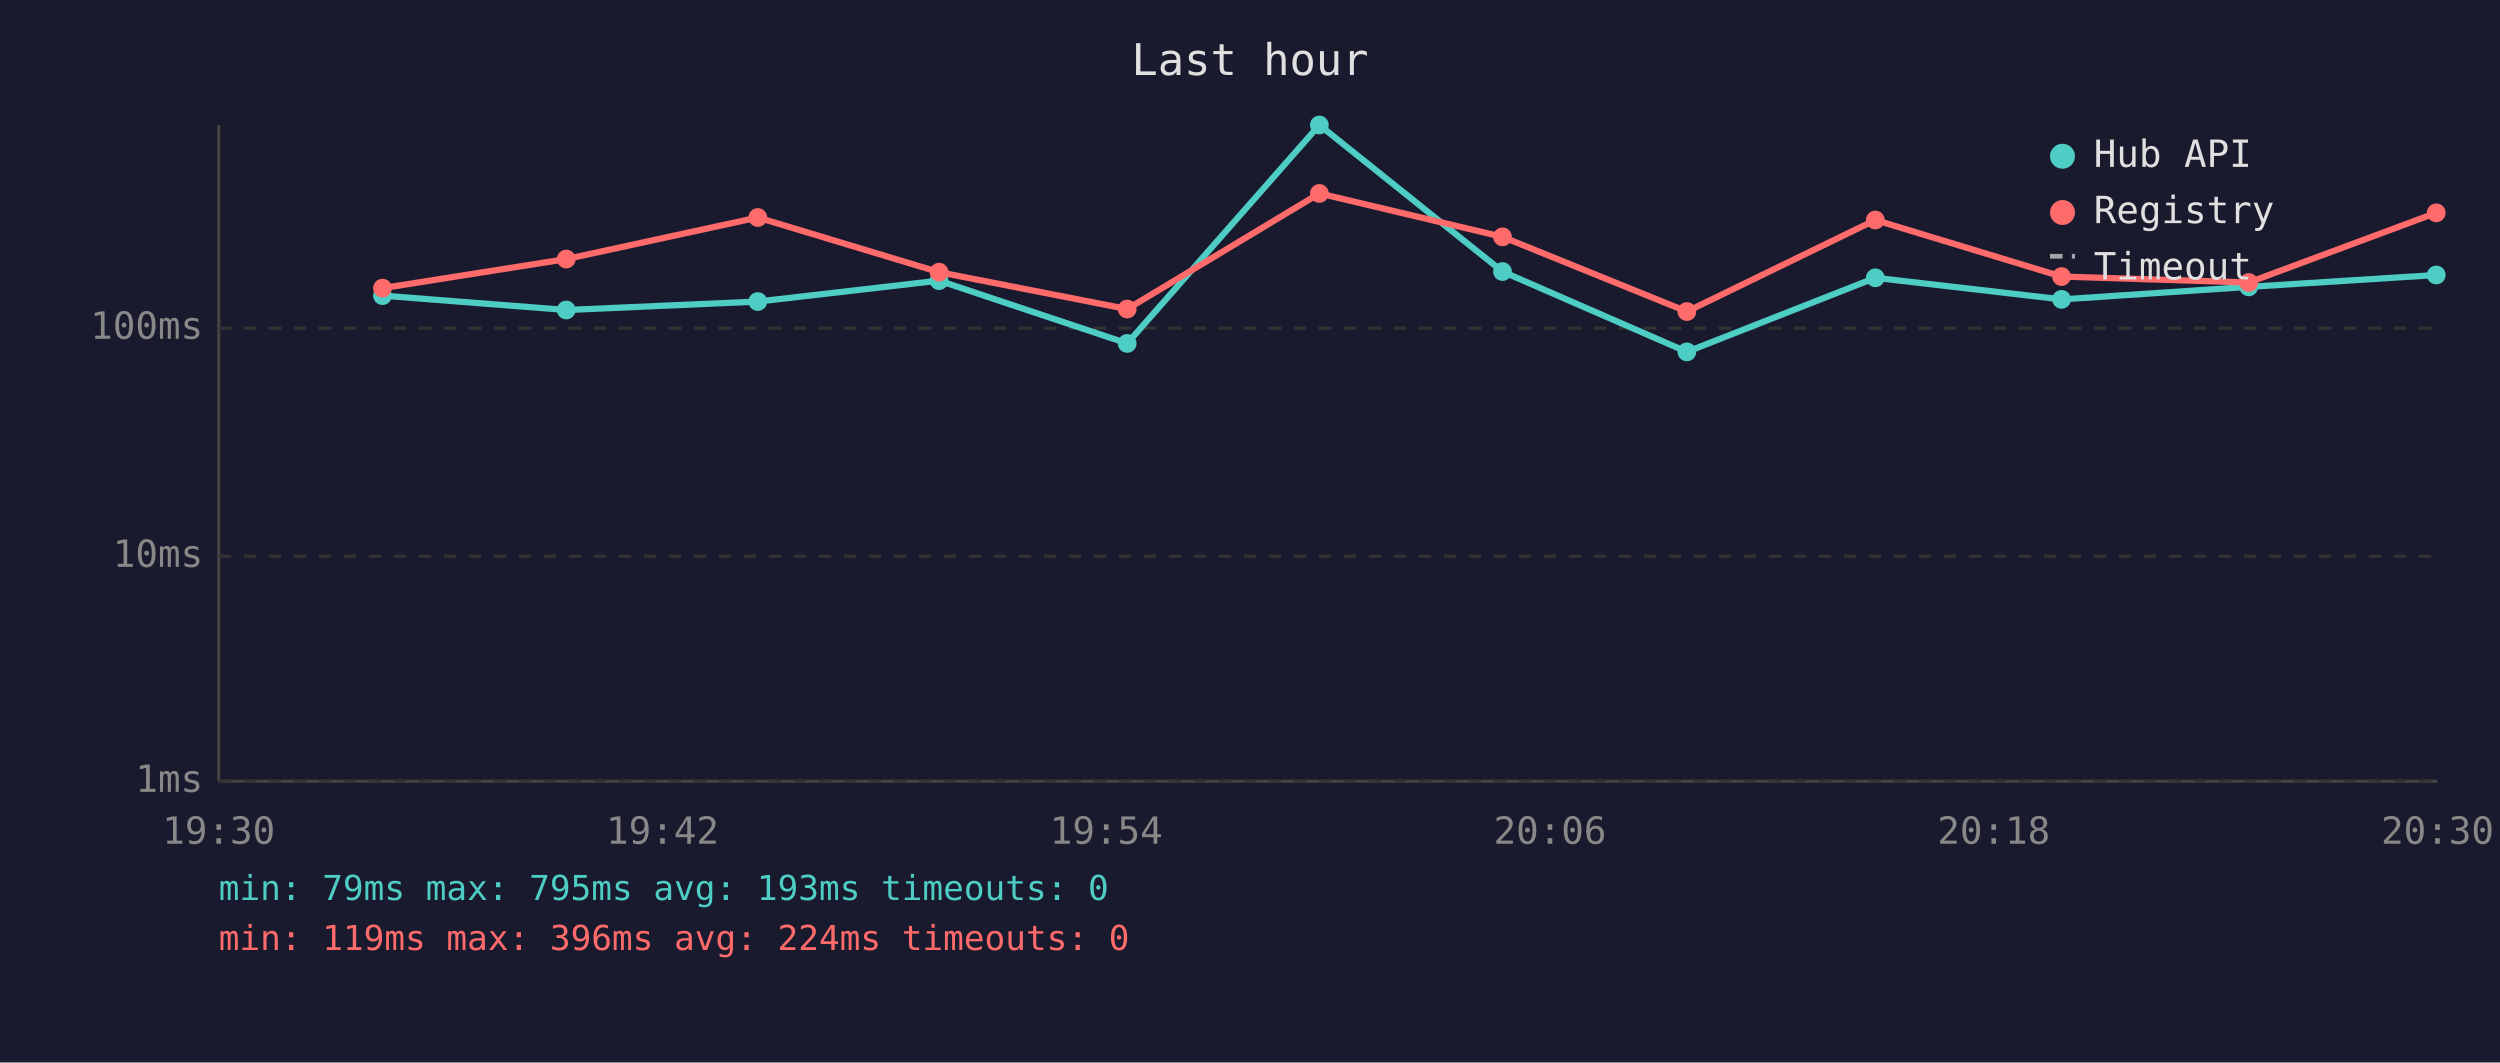
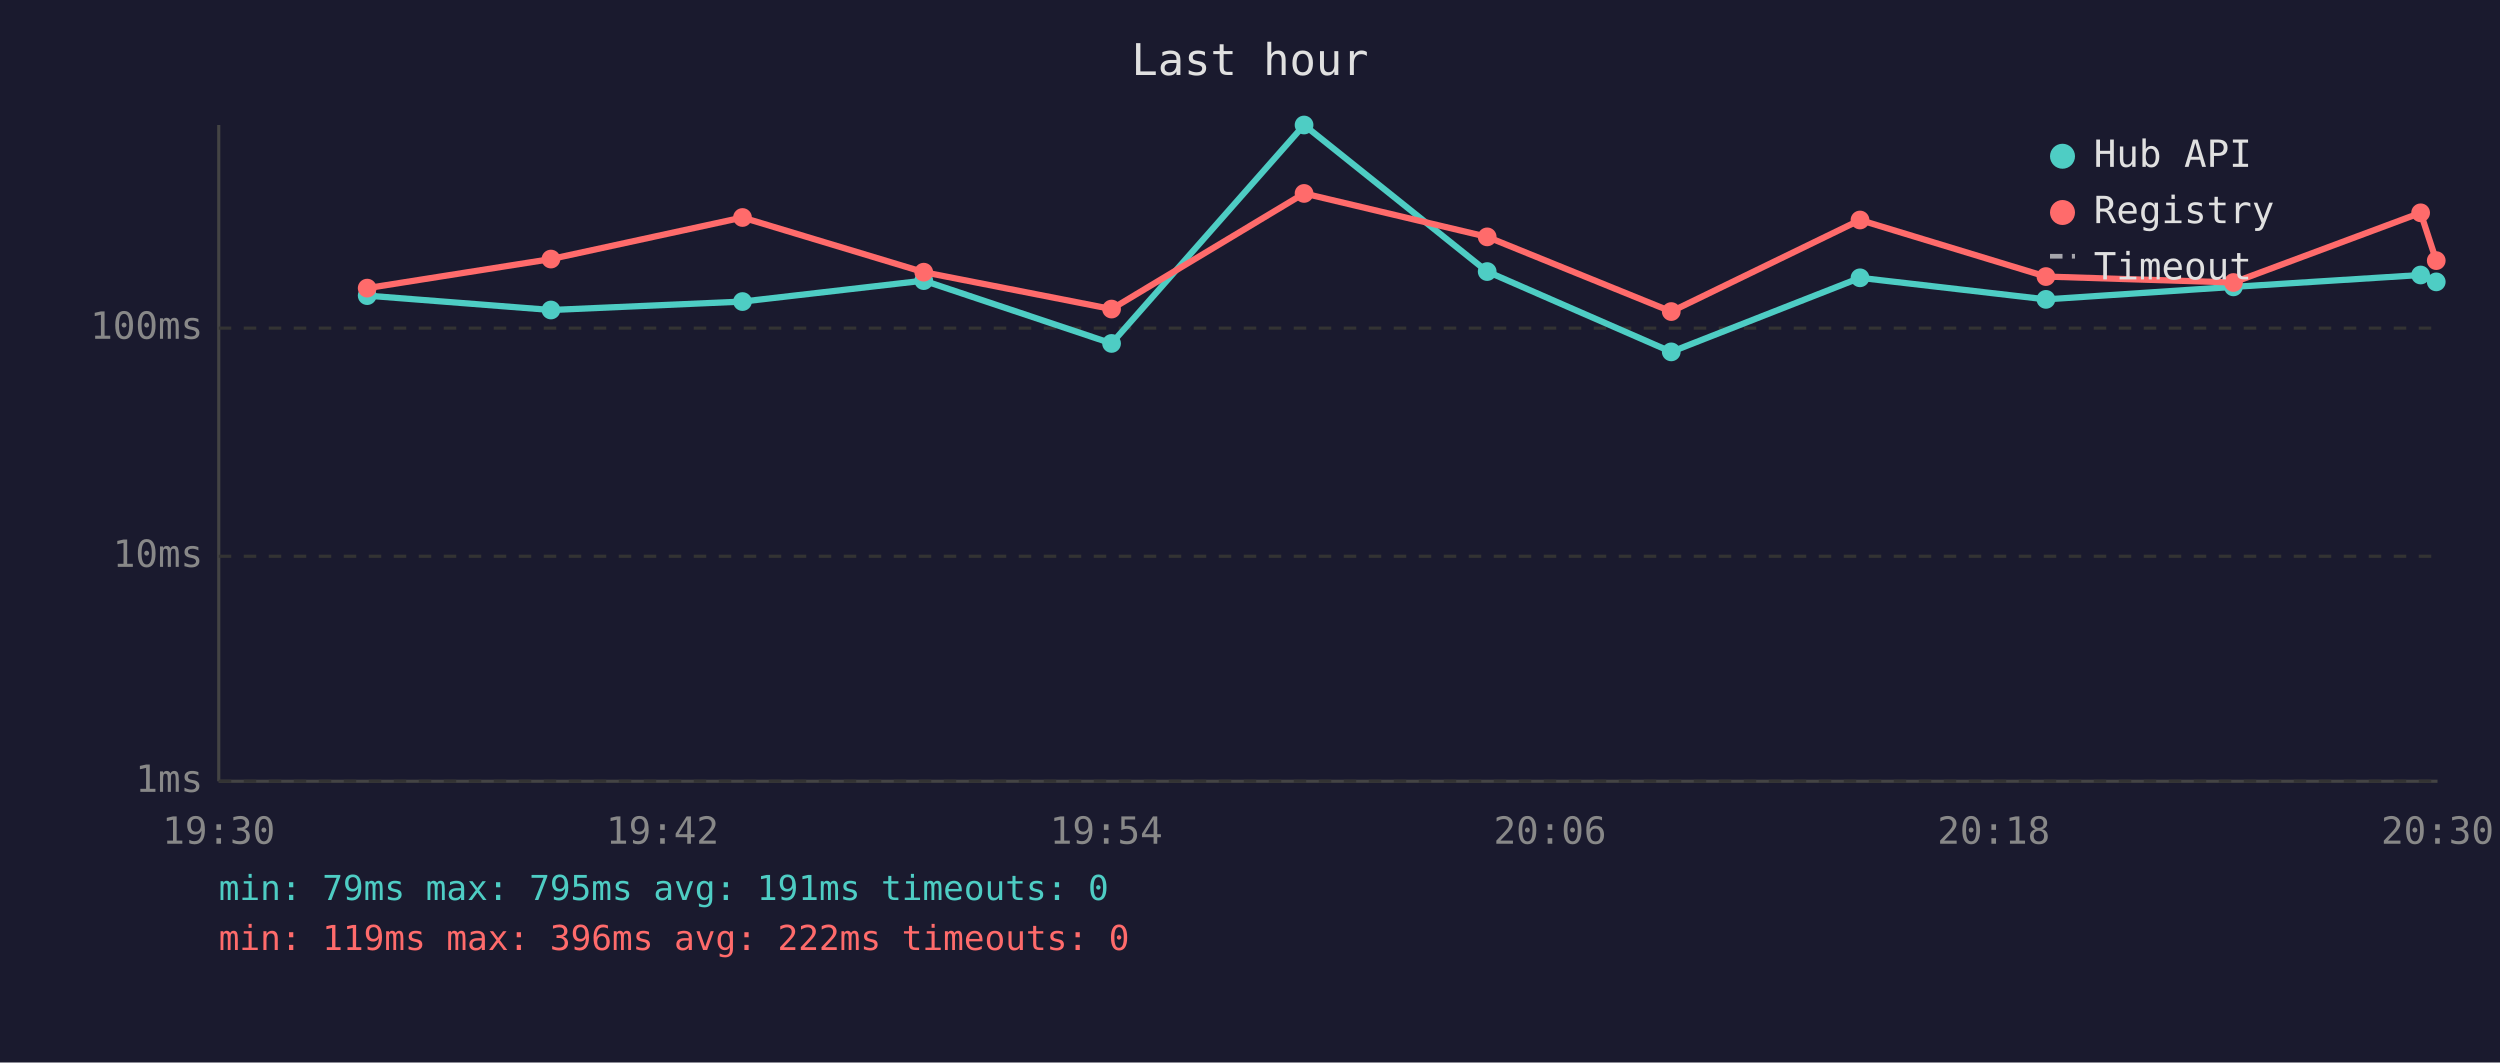
<svg xmlns="http://www.w3.org/2000/svg" viewBox="0 0 800 340" font-family="monospace" font-size="12">
  <rect width="800" height="340" fill="#1a1a2e" />
  <text x="400" y="24" fill="#e0e0e0" font-size="14" text-anchor="middle">Last hour</text>
  <line x1="70" y1="40" x2="70" y2="250" stroke="#444" stroke-width="1" />
  <line x1="70" y1="250" x2="780" y2="250" stroke="#444" stroke-width="1" />
  <line x1="70" y1="250" x2="780" y2="250" stroke="#333" stroke-width="1" stroke-dasharray="4" />
  <text x="65" y="250" fill="#888" text-anchor="end" dominant-baseline="middle">1ms</text>
  <line x1="70" y1="178" x2="780" y2="178" stroke="#333" stroke-width="1" stroke-dasharray="4" />
  <text x="65" y="178" fill="#888" text-anchor="end" dominant-baseline="middle">10ms</text>
  <line x1="70" y1="105" x2="780" y2="105" stroke="#333" stroke-width="1" stroke-dasharray="4" />
  <text x="65" y="105" fill="#888" text-anchor="end" dominant-baseline="middle">100ms</text>
  <text x="70" y="270" fill="#888" text-anchor="middle">19:30</text>
  <text x="212" y="270" fill="#888" text-anchor="middle">19:42</text>
  <text x="354" y="270" fill="#888" text-anchor="middle">19:54</text>
  <text x="496" y="270" fill="#888" text-anchor="middle">20:06</text>
  <text x="638" y="270" fill="#888" text-anchor="middle">20:18</text>
  <text x="780" y="270" fill="#888" text-anchor="middle">20:30</text>
-   <polyline points="122.4,94.6 181.2,99.2 242.5,96.5 300.5,89.8 360.7,109.9 422.2,40.0 480.8,86.9 539.8,112.6 600.1,88.9 659.7,95.8 719.6,91.8 779.6,88.0" fill="none" stroke="#4ecdc4" stroke-width="2" opacity="1" />
-   <circle cx="122.4" cy="94.6" r="3" fill="#4ecdc4" />
-   <circle cx="181.2" cy="99.2" r="3" fill="#4ecdc4" />
-   <circle cx="242.5" cy="96.5" r="3" fill="#4ecdc4" />
-   <circle cx="300.5" cy="89.8" r="3" fill="#4ecdc4" />
-   <circle cx="360.7" cy="109.9" r="3" fill="#4ecdc4" />
-   <circle cx="422.2" cy="40.0" r="3" fill="#4ecdc4" />
-   <circle cx="480.8" cy="86.9" r="3" fill="#4ecdc4" />
-   <circle cx="539.8" cy="112.6" r="3" fill="#4ecdc4" />
-   <circle cx="600.1" cy="88.9" r="3" fill="#4ecdc4" />
-   <circle cx="659.7" cy="95.8" r="3" fill="#4ecdc4" />
-   <circle cx="719.6" cy="91.8" r="3" fill="#4ecdc4" />
-   <circle cx="779.6" cy="88.0" r="3" fill="#4ecdc4" />
-   <polyline points="122.4,92.2 181.2,82.9 242.5,69.6 300.5,87.1 360.7,98.9 422.2,61.9 480.8,75.8 539.8,99.7 600.1,70.4 659.7,88.5 719.6,90.4 779.6,68.1" fill="none" stroke="#ff6b6b" stroke-width="2" opacity="1" />
-   <circle cx="122.4" cy="92.2" r="3" fill="#ff6b6b" />
-   <circle cx="181.2" cy="82.9" r="3" fill="#ff6b6b" />
-   <circle cx="242.5" cy="69.6" r="3" fill="#ff6b6b" />
-   <circle cx="300.5" cy="87.1" r="3" fill="#ff6b6b" />
-   <circle cx="360.7" cy="98.9" r="3" fill="#ff6b6b" />
-   <circle cx="422.2" cy="61.9" r="3" fill="#ff6b6b" />
-   <circle cx="480.8" cy="75.8" r="3" fill="#ff6b6b" />
-   <circle cx="539.8" cy="99.7" r="3" fill="#ff6b6b" />
-   <circle cx="600.1" cy="70.4" r="3" fill="#ff6b6b" />
-   <circle cx="659.7" cy="88.5" r="3" fill="#ff6b6b" />
-   <circle cx="719.6" cy="90.4" r="3" fill="#ff6b6b" />
-   <circle cx="779.6" cy="68.1" r="3" fill="#ff6b6b" />
+   <polyline points="117.5,94.6 176.3,99.2 237.6,96.5 295.6,89.8 355.7,109.9 417.3,40.0 475.9,86.9 534.8,112.6 595.2,88.9 654.7,95.8 714.7,91.8 774.6,88.0 779.6,90.2" fill="none" stroke="#4ecdc4" stroke-width="2" opacity="1" />
+   <circle cx="117.5" cy="94.6" r="3" fill="#4ecdc4" />
+   <circle cx="176.3" cy="99.2" r="3" fill="#4ecdc4" />
+   <circle cx="237.6" cy="96.5" r="3" fill="#4ecdc4" />
+   <circle cx="295.6" cy="89.8" r="3" fill="#4ecdc4" />
+   <circle cx="355.7" cy="109.9" r="3" fill="#4ecdc4" />
+   <circle cx="417.3" cy="40.0" r="3" fill="#4ecdc4" />
+   <circle cx="475.9" cy="86.9" r="3" fill="#4ecdc4" />
+   <circle cx="534.8" cy="112.6" r="3" fill="#4ecdc4" />
+   <circle cx="595.2" cy="88.9" r="3" fill="#4ecdc4" />
+   <circle cx="654.7" cy="95.8" r="3" fill="#4ecdc4" />
+   <circle cx="714.7" cy="91.8" r="3" fill="#4ecdc4" />
+   <circle cx="774.6" cy="88.0" r="3" fill="#4ecdc4" />
+   <circle cx="779.6" cy="90.2" r="3" fill="#4ecdc4" />
+   <polyline points="117.5,92.2 176.3,82.9 237.6,69.6 295.6,87.1 355.7,98.9 417.3,61.9 475.9,75.8 534.8,99.7 595.2,70.4 654.7,88.5 714.7,90.4 774.6,68.1 779.6,83.4" fill="none" stroke="#ff6b6b" stroke-width="2" opacity="1" />
+   <circle cx="117.5" cy="92.2" r="3" fill="#ff6b6b" />
+   <circle cx="176.3" cy="82.9" r="3" fill="#ff6b6b" />
+   <circle cx="237.6" cy="69.6" r="3" fill="#ff6b6b" />
+   <circle cx="295.6" cy="87.1" r="3" fill="#ff6b6b" />
+   <circle cx="355.7" cy="98.9" r="3" fill="#ff6b6b" />
+   <circle cx="417.3" cy="61.9" r="3" fill="#ff6b6b" />
+   <circle cx="475.9" cy="75.8" r="3" fill="#ff6b6b" />
+   <circle cx="534.8" cy="99.7" r="3" fill="#ff6b6b" />
+   <circle cx="595.2" cy="70.4" r="3" fill="#ff6b6b" />
+   <circle cx="654.7" cy="88.5" r="3" fill="#ff6b6b" />
+   <circle cx="714.7" cy="90.4" r="3" fill="#ff6b6b" />
+   <circle cx="774.6" cy="68.1" r="3" fill="#ff6b6b" />
+   <circle cx="779.6" cy="83.4" r="3" fill="#ff6b6b" />
  <circle cx="660" cy="50" r="4" fill="#4ecdc4" />
  <text x="670" y="50" fill="#e0e0e0" dominant-baseline="middle">Hub API</text>
  <circle cx="660" cy="68" r="4" fill="#ff6b6b" />
  <text x="670" y="68" fill="#e0e0e0" dominant-baseline="middle">Registry</text>
  <line x1="656" y1="82" x2="664" y2="82" stroke="#e0e0e0" stroke-width="1.5" stroke-dasharray="4,3" opacity="0.7" />
  <text x="670" y="86" fill="#e0e0e0" dominant-baseline="middle">Timeout</text>
-   <text x="70" y="288" fill="#4ecdc4" font-size="11">min: 79ms  max: 795ms  avg: 193ms  timeouts: 0</text>
-   <text x="70" y="304" fill="#ff6b6b" font-size="11">min: 119ms  max: 396ms  avg: 224ms  timeouts: 0</text>
+   <text x="70" y="288" fill="#4ecdc4" font-size="11">min: 79ms  max: 795ms  avg: 191ms  timeouts: 0</text>
+   <text x="70" y="304" fill="#ff6b6b" font-size="11">min: 119ms  max: 396ms  avg: 222ms  timeouts: 0</text>
</svg>
